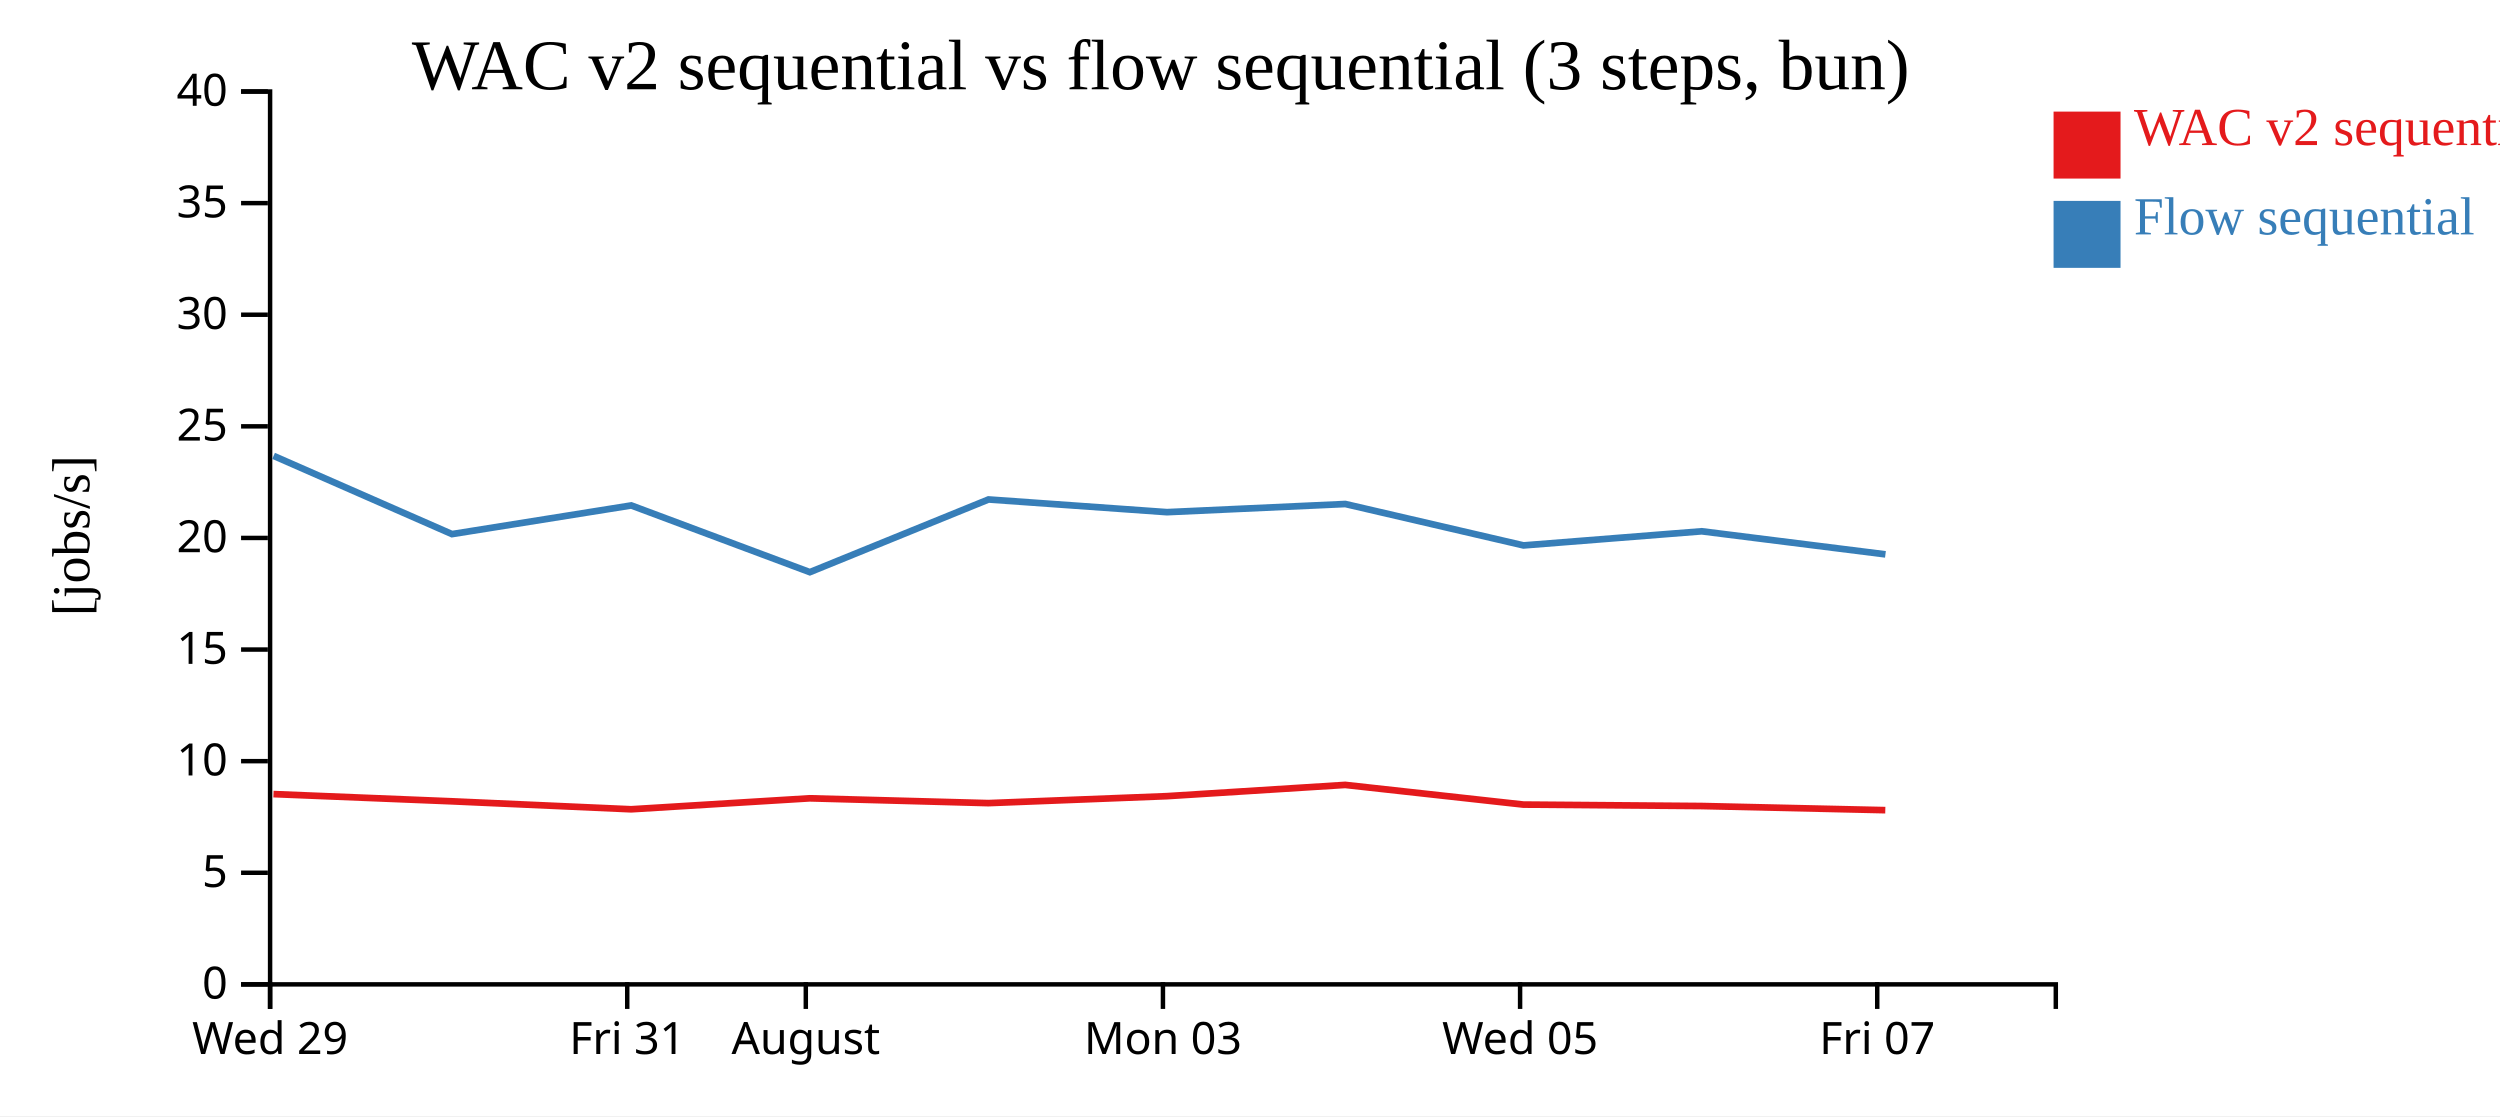
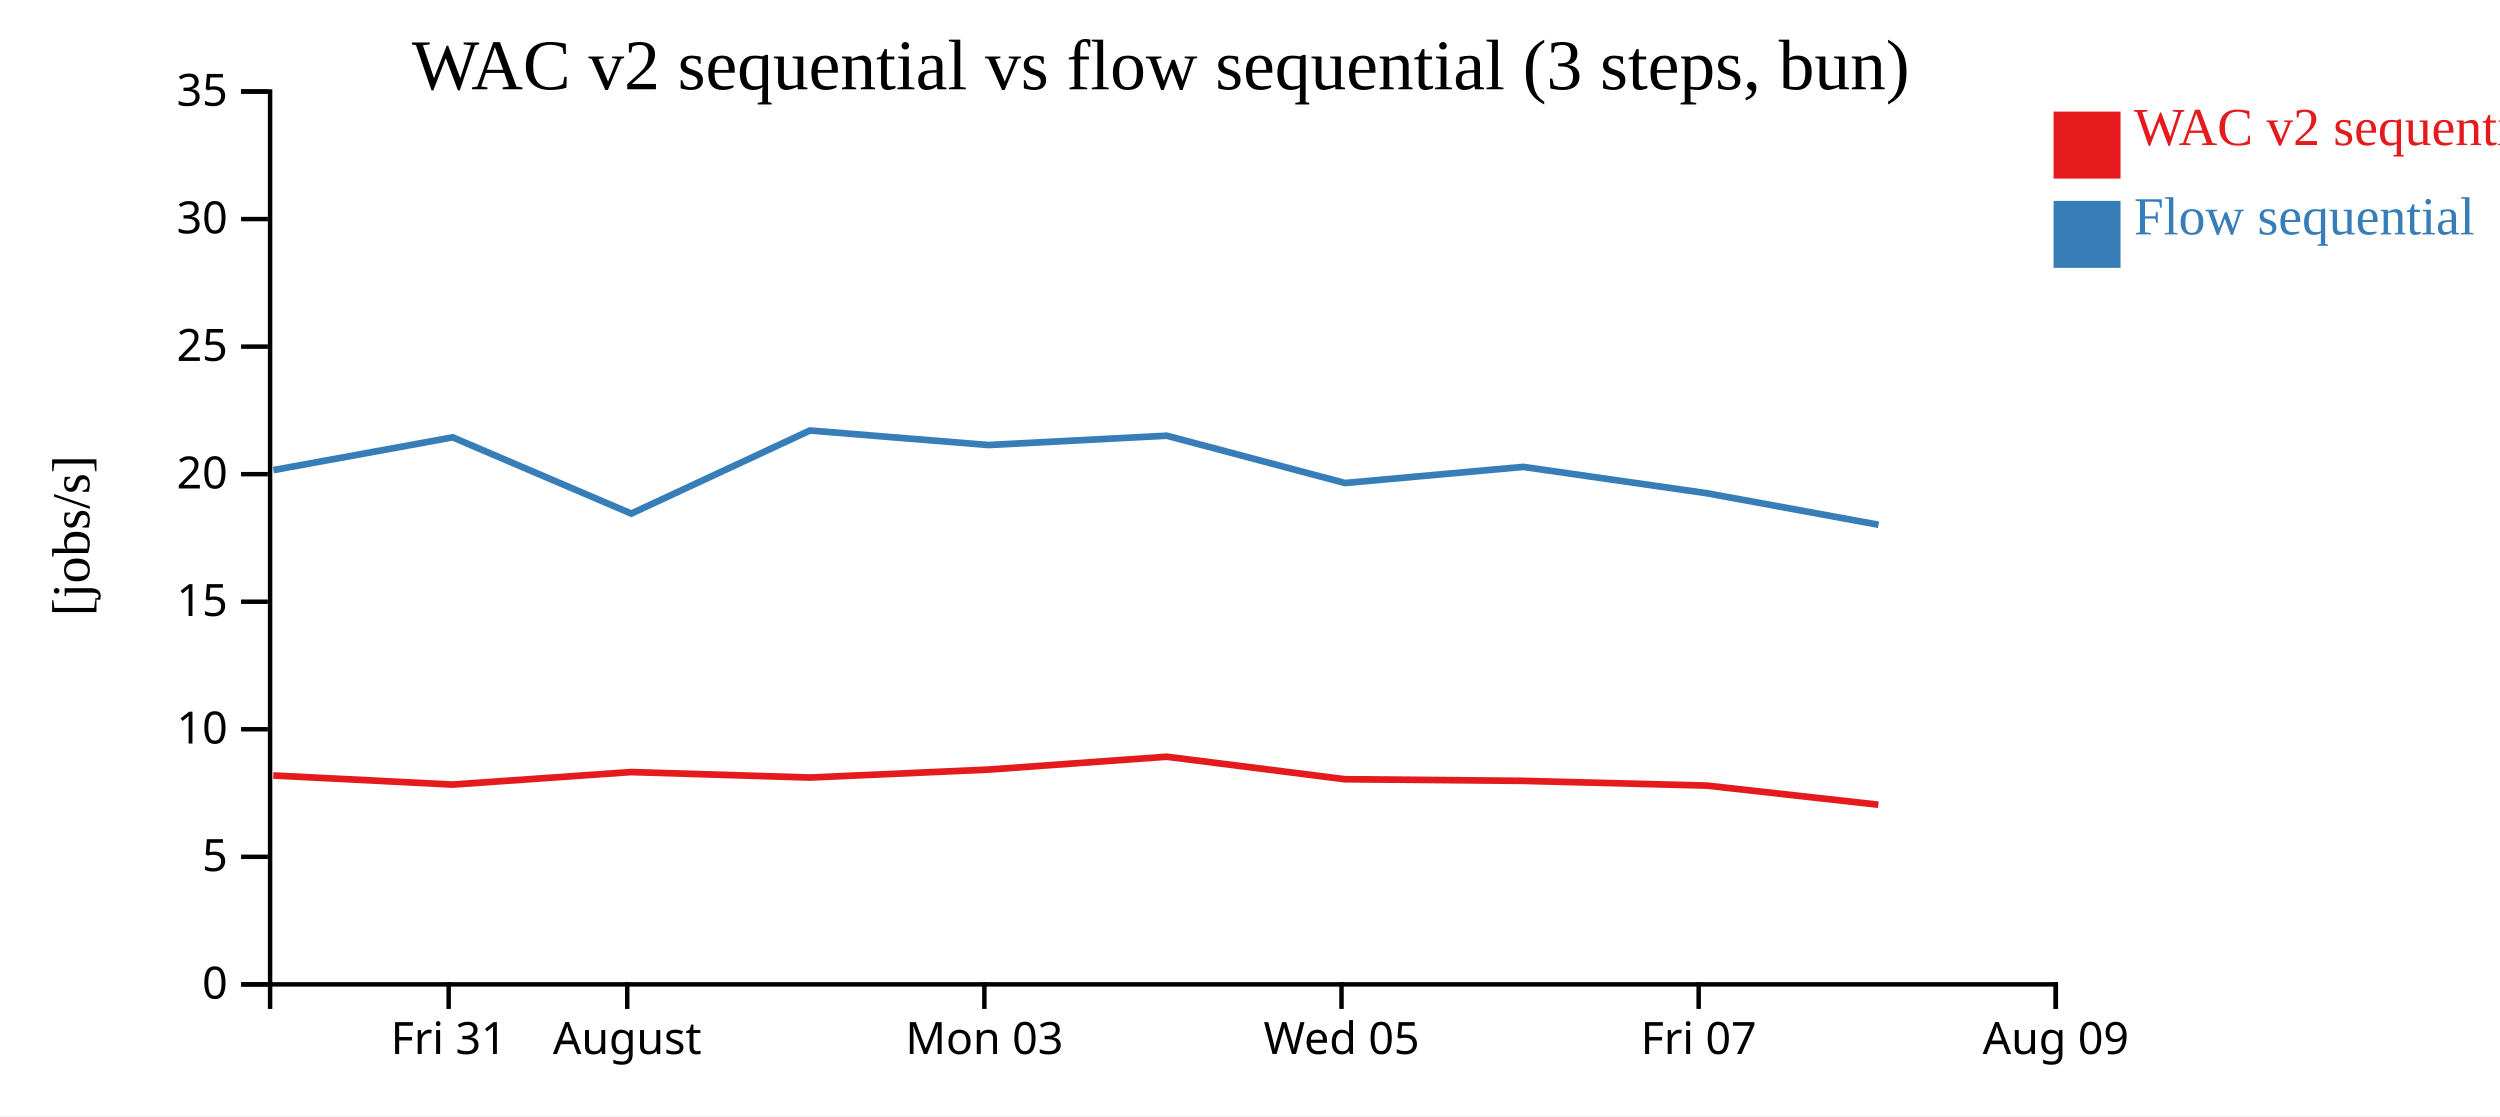
<svg xmlns="http://www.w3.org/2000/svg" width="560" height="250">
  <rect width="100%" height="100%" fill="white" />
  <g transform="translate(60,20)">
    <g transform="translate(0,200)" fill="none" font-size="10" font-family="sans-serif" text-anchor="middle">
      <path class="domain" stroke="currentColor" d="M0.5,6V0.5H400.5V6" />
-       <g class="tick" opacity="1" transform="translate(0.5,0)">
+       <g class="tick" opacity="1" transform="translate(40.5,0)">
        <line stroke="currentColor" y2="6" />
-         <text fill="currentColor" y="9" dy="0.71em">Wed 29</text>
+         <text fill="currentColor" y="9" dy="0.71em">Fri 31</text>
      </g>
      <g class="tick" opacity="1" transform="translate(80.5,0)">
        <line stroke="currentColor" y2="6" />
-         <text fill="currentColor" y="9" dy="0.71em">Fri 31</text>
-       </g>
-       <g class="tick" opacity="1" transform="translate(120.5,0)">
-         <line stroke="currentColor" y2="6" />
        <text fill="currentColor" y="9" dy="0.71em">August</text>
      </g>
-       <g class="tick" opacity="1" transform="translate(200.5,0)">
+       <g class="tick" opacity="1" transform="translate(160.5,0)">
        <line stroke="currentColor" y2="6" />
        <text fill="currentColor" y="9" dy="0.71em">Mon 03</text>
      </g>
-       <g class="tick" opacity="1" transform="translate(280.5,0)">
+       <g class="tick" opacity="1" transform="translate(240.5,0)">
        <line stroke="currentColor" y2="6" />
        <text fill="currentColor" y="9" dy="0.71em">Wed 05</text>
      </g>
-       <g class="tick" opacity="1" transform="translate(360.5,0)">
+       <g class="tick" opacity="1" transform="translate(320.5,0)">
        <line stroke="currentColor" y2="6" />
        <text fill="currentColor" y="9" dy="0.71em">Fri 07</text>
+       </g>
+       <g class="tick" opacity="1" transform="translate(400.5,0)">
+         <line stroke="currentColor" y2="6" />
+         <text fill="currentColor" y="9" dy="0.71em">Aug 09</text>
      </g>
    </g>
    <g fill="none" font-size="10" font-family="sans-serif" text-anchor="end">
      <path class="domain" stroke="currentColor" d="M-6,200.5H0.5V0.5H-6" />
      <g class="tick" opacity="1" transform="translate(0,200.5)">
        <line stroke="currentColor" x2="-6" />
        <text fill="currentColor" x="-9" dy="0.32em">0</text>
      </g>
-       <g class="tick" opacity="1" transform="translate(0,175.5)">
+       <g class="tick" opacity="1" transform="translate(0,171.9286)">
        <line stroke="currentColor" x2="-6" />
        <text fill="currentColor" x="-9" dy="0.32em">5</text>
      </g>
-       <g class="tick" opacity="1" transform="translate(0,150.5)">
+       <g class="tick" opacity="1" transform="translate(0,143.3571)">
        <line stroke="currentColor" x2="-6" />
        <text fill="currentColor" x="-9" dy="0.32em">10</text>
      </g>
-       <g class="tick" opacity="1" transform="translate(0,125.5)">
+       <g class="tick" opacity="1" transform="translate(0,114.7857)">
        <line stroke="currentColor" x2="-6" />
        <text fill="currentColor" x="-9" dy="0.32em">15</text>
      </g>
-       <g class="tick" opacity="1" transform="translate(0,100.5)">
+       <g class="tick" opacity="1" transform="translate(0,86.21429)">
        <line stroke="currentColor" x2="-6" />
        <text fill="currentColor" x="-9" dy="0.32em">20</text>
      </g>
-       <g class="tick" opacity="1" transform="translate(0,75.5)">
+       <g class="tick" opacity="1" transform="translate(0,57.64286)">
        <line stroke="currentColor" x2="-6" />
        <text fill="currentColor" x="-9" dy="0.32em">25</text>
      </g>
-       <g class="tick" opacity="1" transform="translate(0,50.5)">
+       <g class="tick" opacity="1" transform="translate(0,29.07143)">
        <line stroke="currentColor" x2="-6" />
        <text fill="currentColor" x="-9" dy="0.32em">30</text>
      </g>
-       <g class="tick" opacity="1" transform="translate(0,25.5)">
+       <g class="tick" opacity="1" transform="translate(0,0.5)">
        <line stroke="currentColor" x2="-6" />
        <text fill="currentColor" x="-9" dy="0.32em">35</text>
-       </g>
-       <g class="tick" opacity="1" transform="translate(0,0.5)">
-         <line stroke="currentColor" x2="-6" />
-         <text fill="currentColor" x="-9" dy="0.32em">40</text>
      </g>
    </g>
    <text text-anchor="middle" style="font-size: 12px" transform="rotate(-90)" y="-40" x="-100">[jobs/s]</text>
    <text text-anchor="middle" style="font-size: 16px" y="0" x="200">WAC v2 sequential vs flow sequential (3 steps, bun)</text>
-     <path class="line" fill="none" stroke="#e41a1c" stroke-width="1.5" d="M1.257,157.877L41.213,159.493L81.371,161.279L121.372,158.822L161.394,159.899L201.37,158.342L241.32,155.819L281.235,160.226L321.153,160.549L362.307,161.476" />
-     <path class="line" fill="none" stroke="#377eb8" stroke-width="1.5" d="M1.284,82.117L41.244,99.639L81.401,93.219L121.404,108.164L161.423,91.88L201.4,94.726L241.349,92.899L281.266,102.172L321.185,99.01L362.34,104.178" />
+     <path class="line" fill="none" stroke="#e41a1c" stroke-width="1.5" d="M1.213,153.706L41.371,155.748L81.372,152.94L121.394,154.17L161.37,152.391L201.32,149.507L241.235,154.544L281.153,154.913L322.307,155.973L360.751,160.26" />
+     <path class="line" fill="none" stroke="#377eb8" stroke-width="1.5" d="M1.244,85.301L41.401,77.965L81.404,95.045L121.423,76.435L161.4,79.687L201.349,77.599L241.266,88.196L281.185,84.583L322.34,90.489L360.786,97.548" />
    <rect class="dot" x="400" y="5" width="15" height="15" style="fill: #e41a1c;" />
    <rect class="dot" x="400" y="25" width="15" height="15" style="fill: #377eb8;" />
    <text class="label" x="418" y="12.5" style="fill: #e41a1c; alignment-baseline: middle;" text-anchor="left">WAC v2 sequential</text>
    <text class="label" x="418" y="32.5" style="fill: #377eb8; alignment-baseline: middle;" text-anchor="left">Flow sequential</text>
  </g>
</svg>
